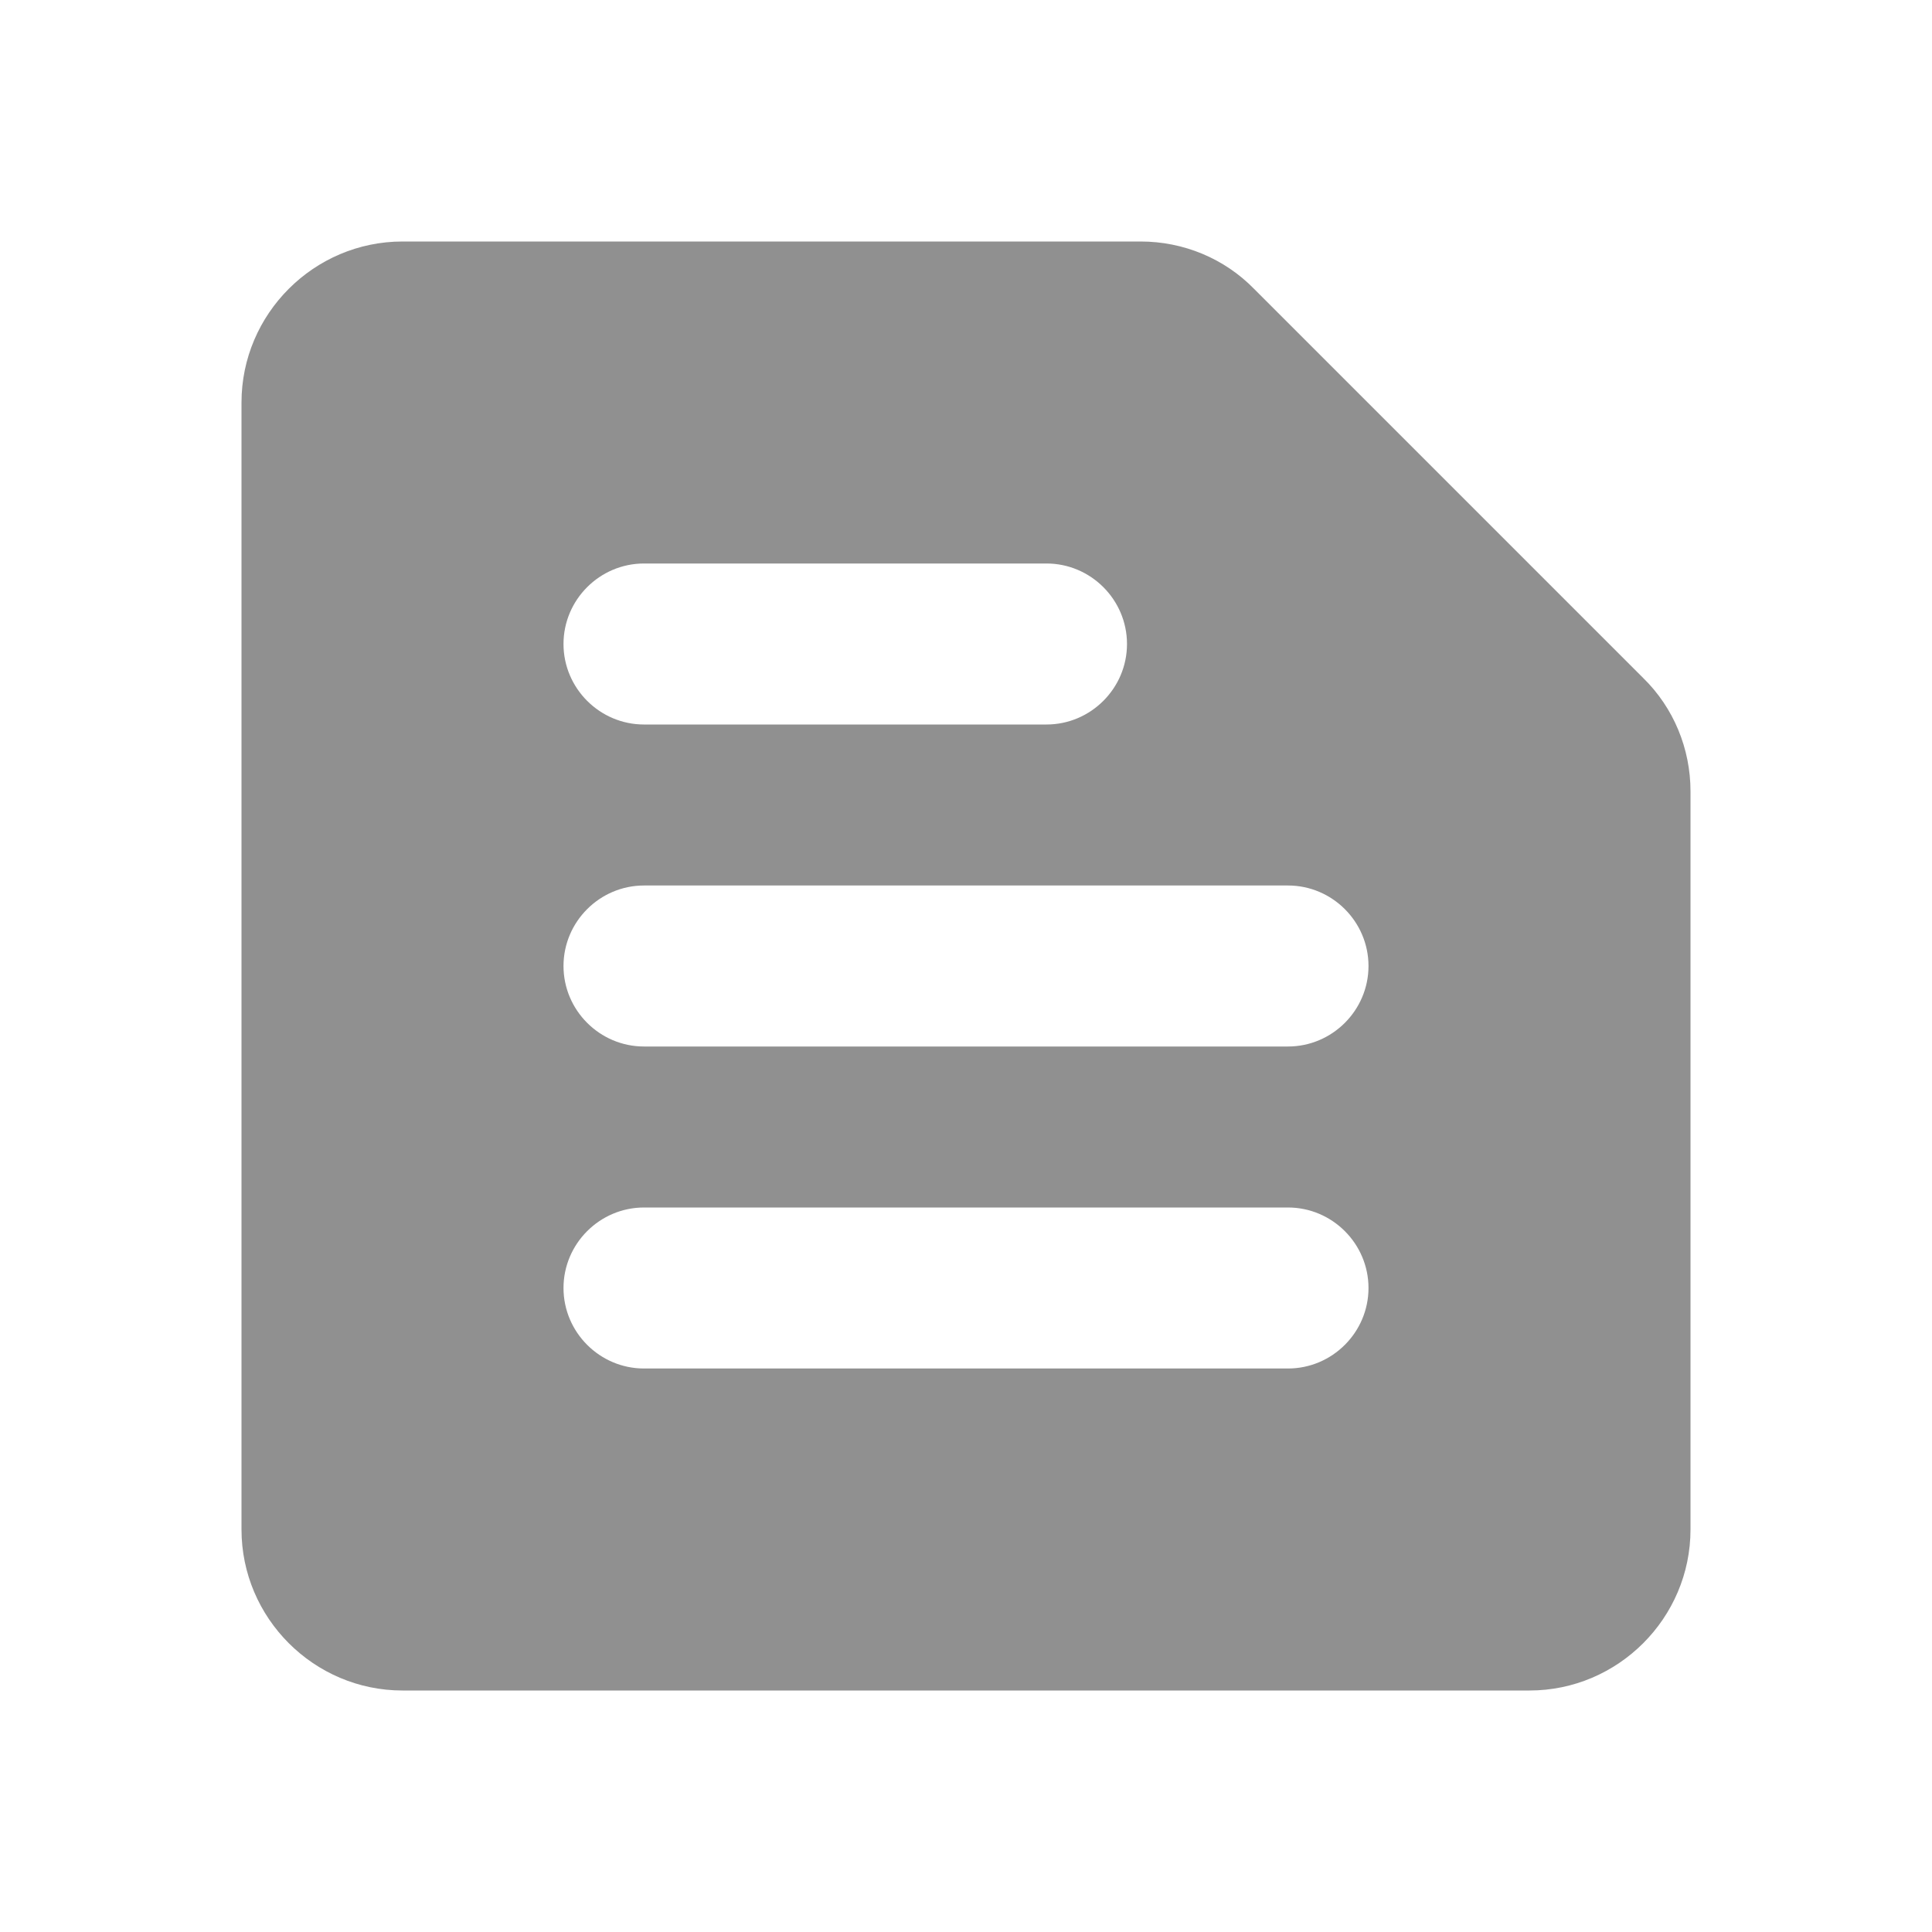
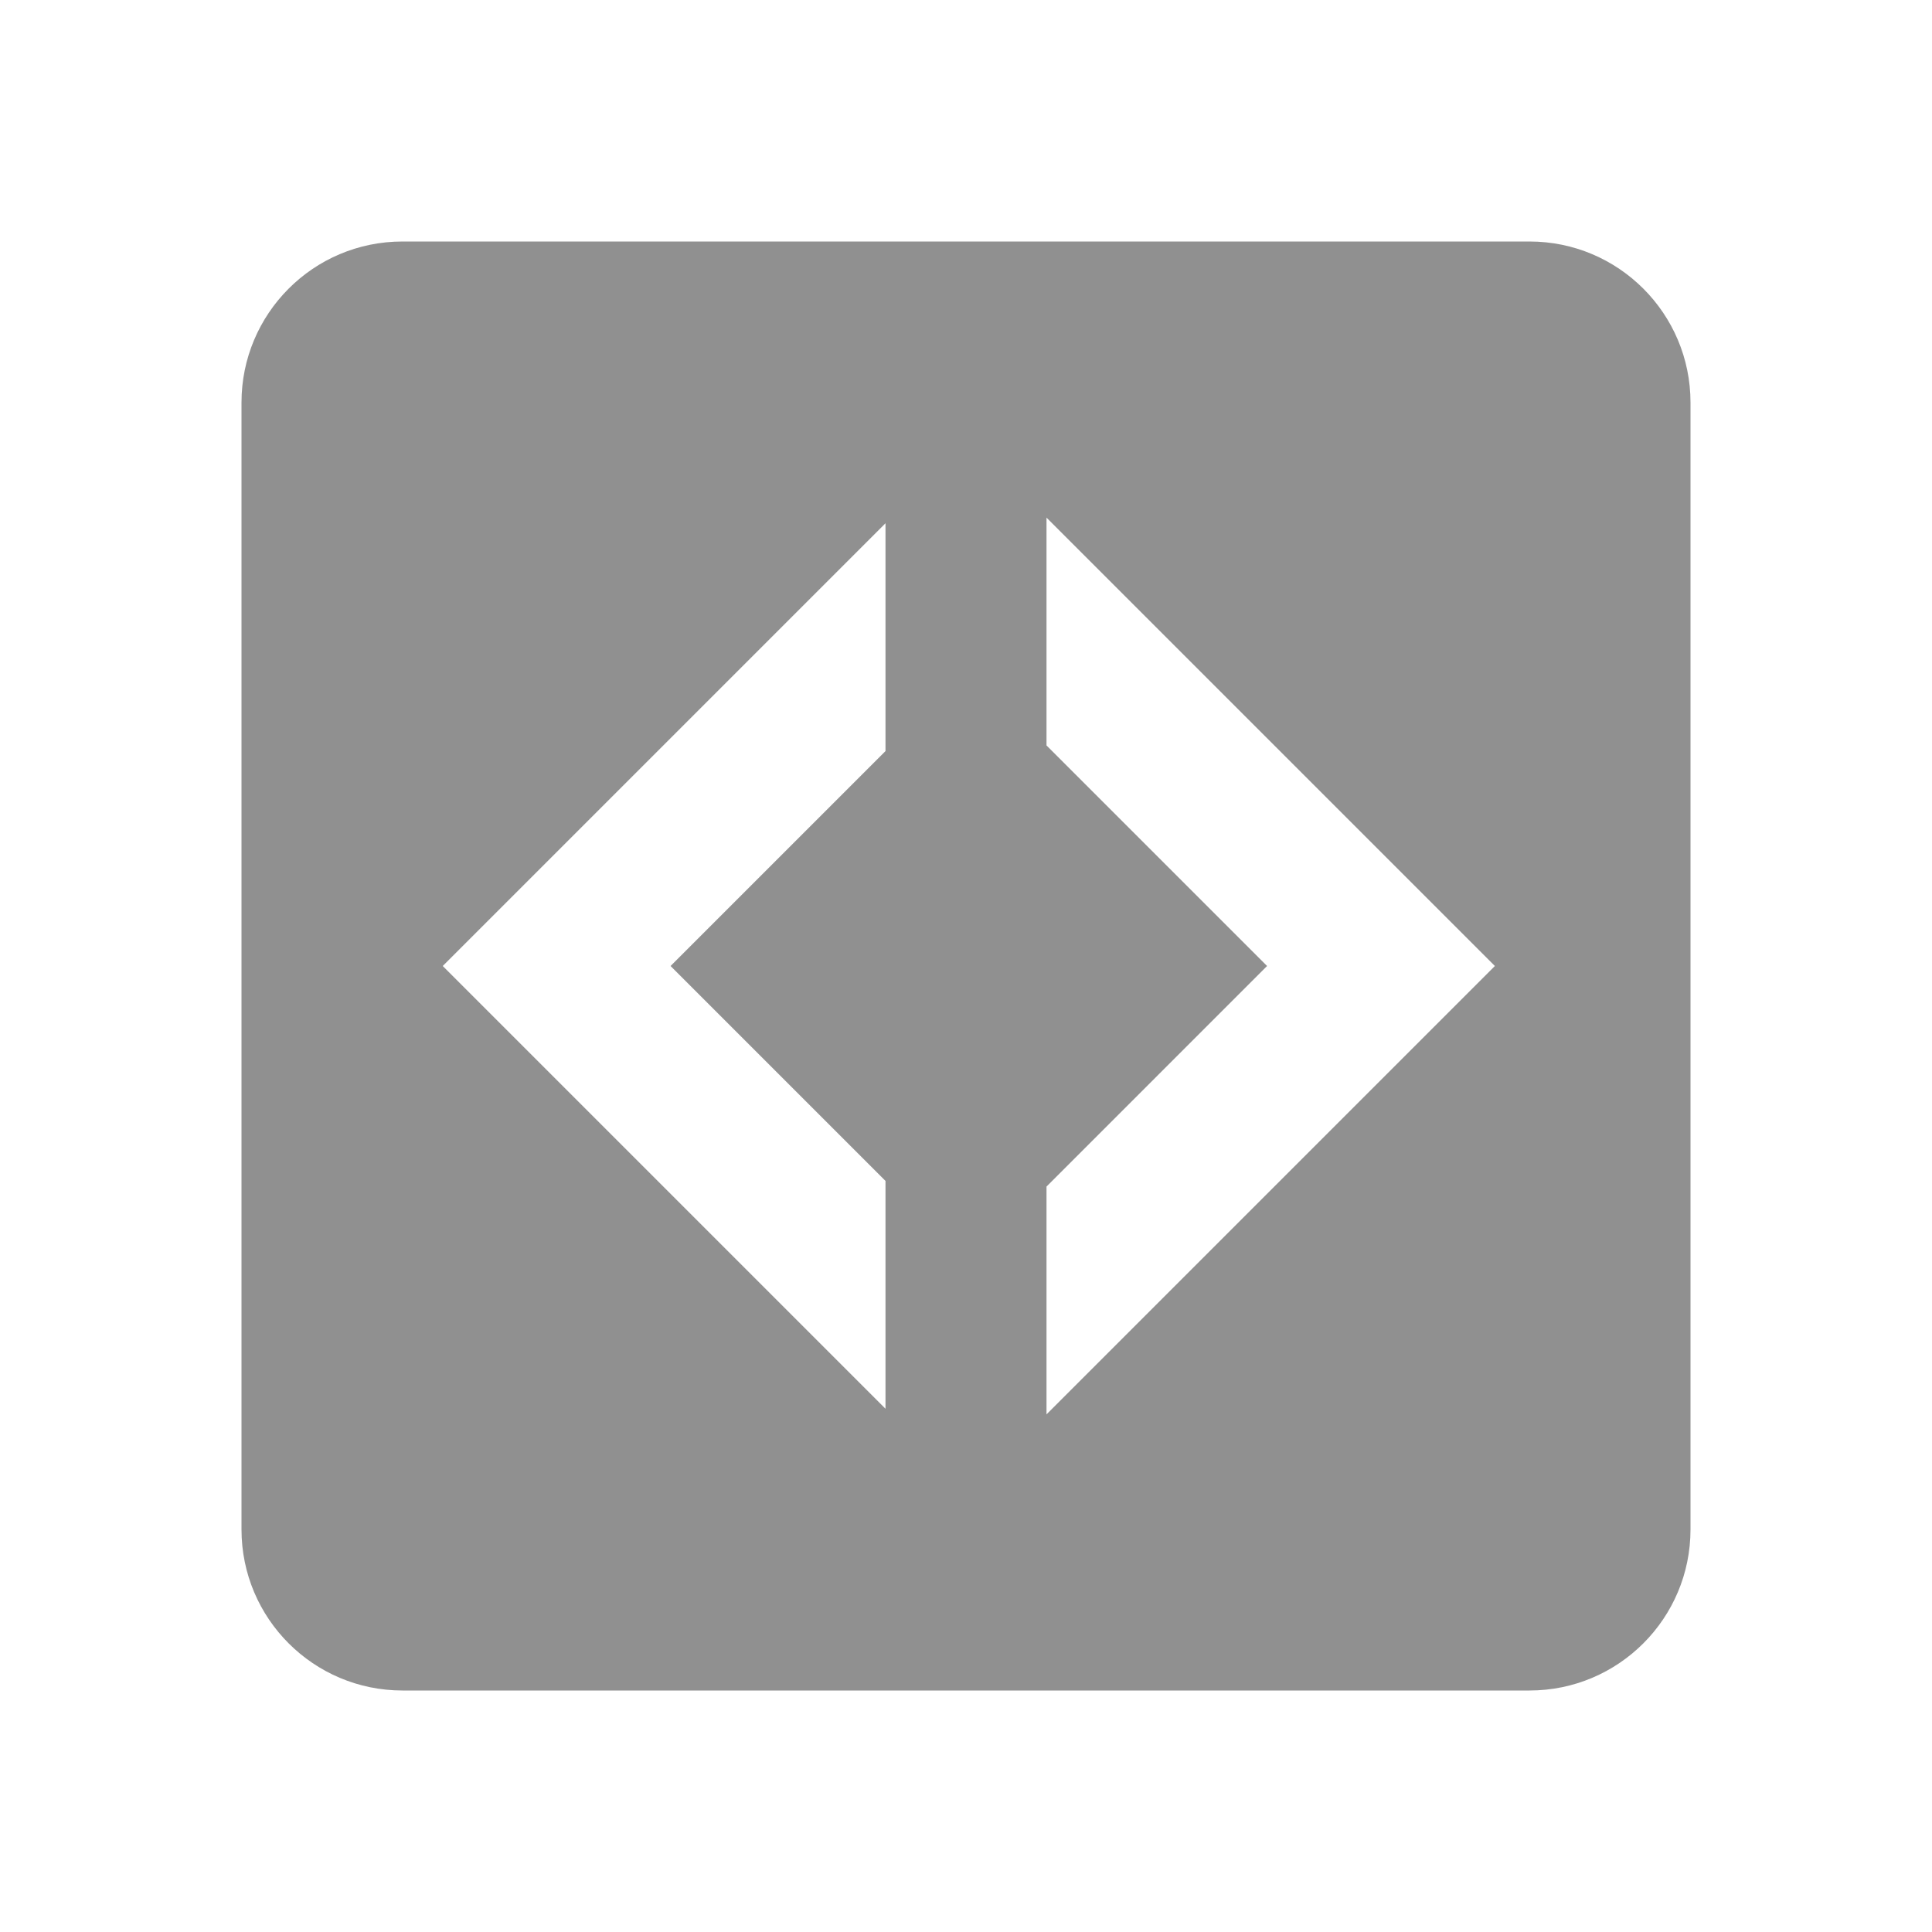
- <svg xmlns="http://www.w3.org/2000/svg" enable-background="new 0 0 24 24" height="24" viewBox="0 0 24 24" width="24">
-   <g>
-     <path fill="#909090" d="M14.17,3H5C3.9,3,3,3.9,3,5v14c0,1.1,0.9,2,2,2h14c1.1,0,2-0.9,2-2V9.83c0-0.53-0.21-1.04-0.59-1.41l-4.83-4.83 C15.21,3.21,14.7,3,14.17,3L14.17,3z M8,15h8c0.55,0,1,0.45,1,1v0c0,0.55-0.45,1-1,1H8c-0.55,0-1-0.45-1-1v0C7,15.45,7.45,15,8,15z M8,11h8c0.55,0,1,0.45,1,1v0c0,0.55-0.45,1-1,1H8c-0.55,0-1-0.45-1-1v0C7,11.45,7.45,11,8,11z M8,7h5c0.55,0,1,0.45,1,1v0 c0,0.55-0.45,1-1,1H8C7.45,9,7,8.55,7,8v0C7,7.45,7.45,7,8,7z" />
-   </g>
+ <svg xmlns="http://www.w3.org/2000/svg" version="1.1" id="mdi-code-not-equal-variant" width="24" height="24" viewBox="0 0 24 24">
+   <path fill="#909090" d="M11,6.5V9.33L8.33,12L11,14.67V17.5L5.5,12M13,6.43L18.57,12L13,17.57V14.74L15.74,12L13,9.26M5,3C3.89,3 3,3.9 3,5V19A2,2 0 0,0 5,21H19A2,2 0 0,0 21,19V5A2,2 0 0,0 19,3H5Z" />
</svg>
